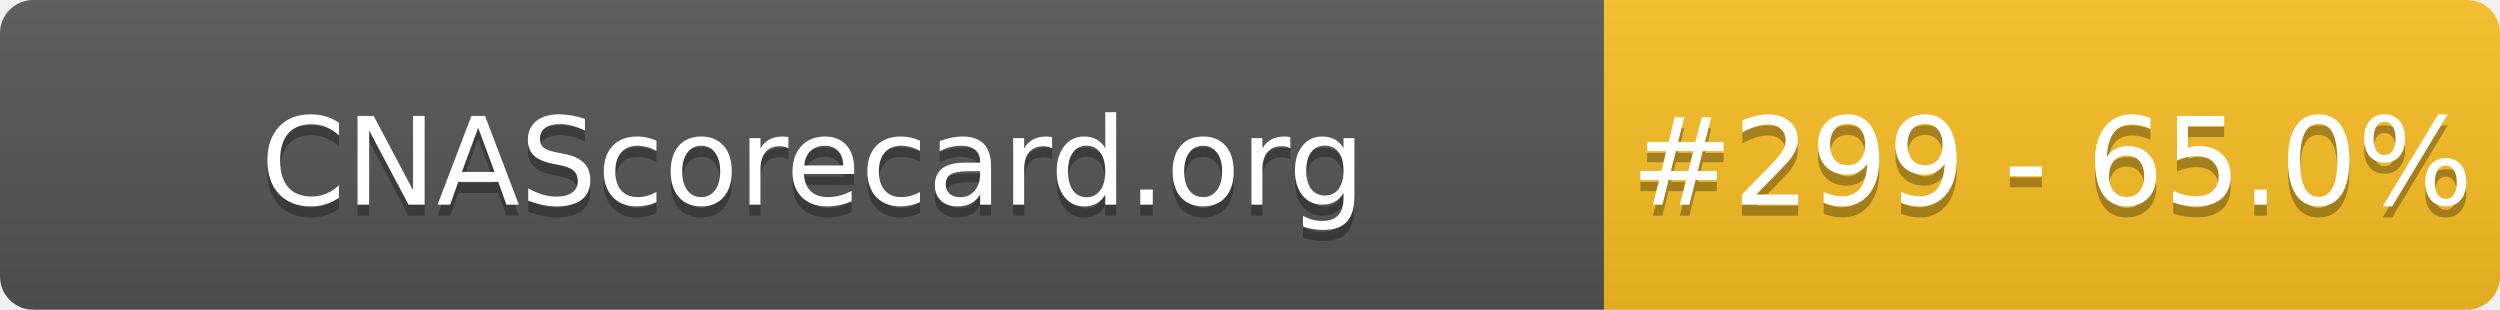
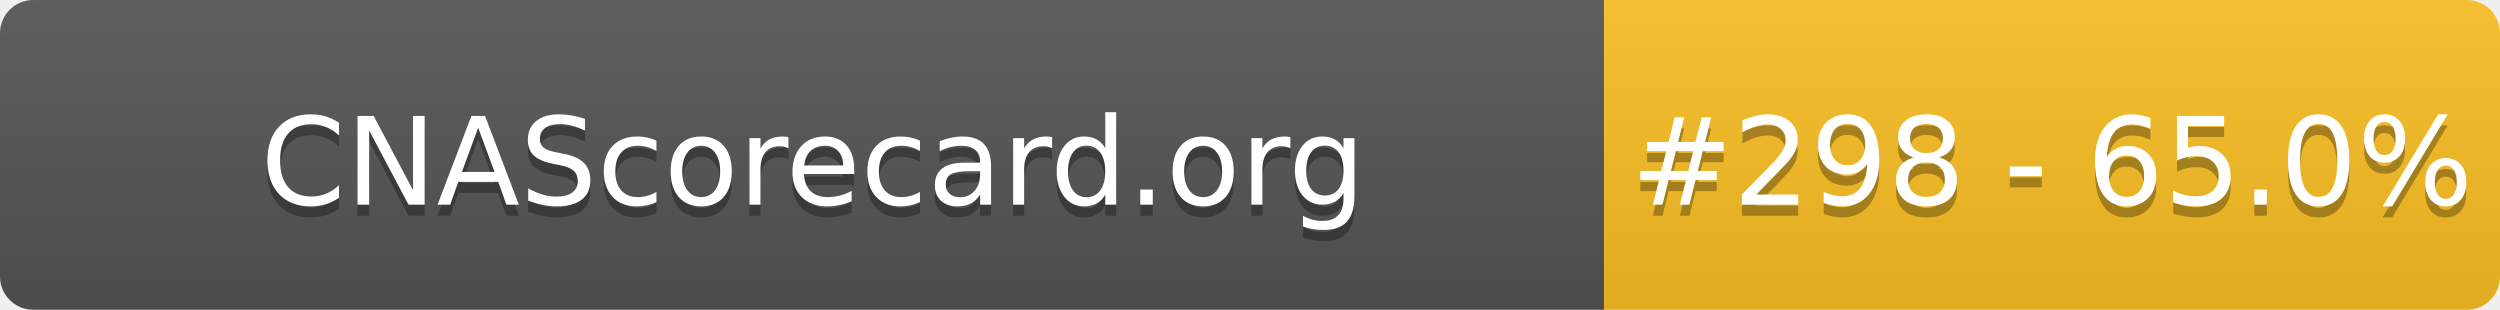
- <svg xmlns="http://www.w3.org/2000/svg" width="226" height="28" role="img" aria-label="CNAScorecard.org: #299 - 65.0%">
+ <svg xmlns="http://www.w3.org/2000/svg" width="226" height="28" role="img" aria-label="CNAScorecard.org: #298 - 65.0%">
  <linearGradient id="s" x2="0" y2="100%">
    <stop offset="0" stop-color="#bbb" stop-opacity=".1" />
    <stop offset="1" stop-opacity=".1" />
  </linearGradient>
  <clipPath id="r">
    <rect width="226" height="28" rx="3" fill="#fff" />
  </clipPath>
  <g clip-path="url(#r)">
    <rect width="145" height="28" fill="#555" />
    <rect x="145" width="81" height="28" fill="#FBBF24" />
    <rect width="226" height="28" fill="url(#s)" />
  </g>
  <g fill="#fff" text-anchor="middle" font-family="Verdana,Geneva,DejaVu Sans,sans-serif" text-rendering="geometricPrecision" font-size="110">
    <text aria-hidden="true" x="735" y="195" fill="#010101" fill-opacity=".3" transform="scale(.1)" textLength="1350">CNAScorecard.org</text>
    <text x="735" y="185" transform="scale(.1)" fill="#fff" textLength="1350">CNAScorecard.org</text>
-     <text aria-hidden="true" x="1855" y="195" fill="#010101" fill-opacity=".3" transform="scale(.1)" textLength="660">#299 - 65.0%</text>
-     <text x="1855" y="185" transform="scale(.1)" fill="#fff" textLength="660">#299 - 65.0%</text>
+     <text aria-hidden="true" x="1855" y="195" fill="#010101" fill-opacity=".3" transform="scale(.1)" textLength="660">#298 - 65.0%</text>
+     <text x="1855" y="185" transform="scale(.1)" fill="#fff" textLength="660">#298 - 65.0%</text>
  </g>
</svg>
